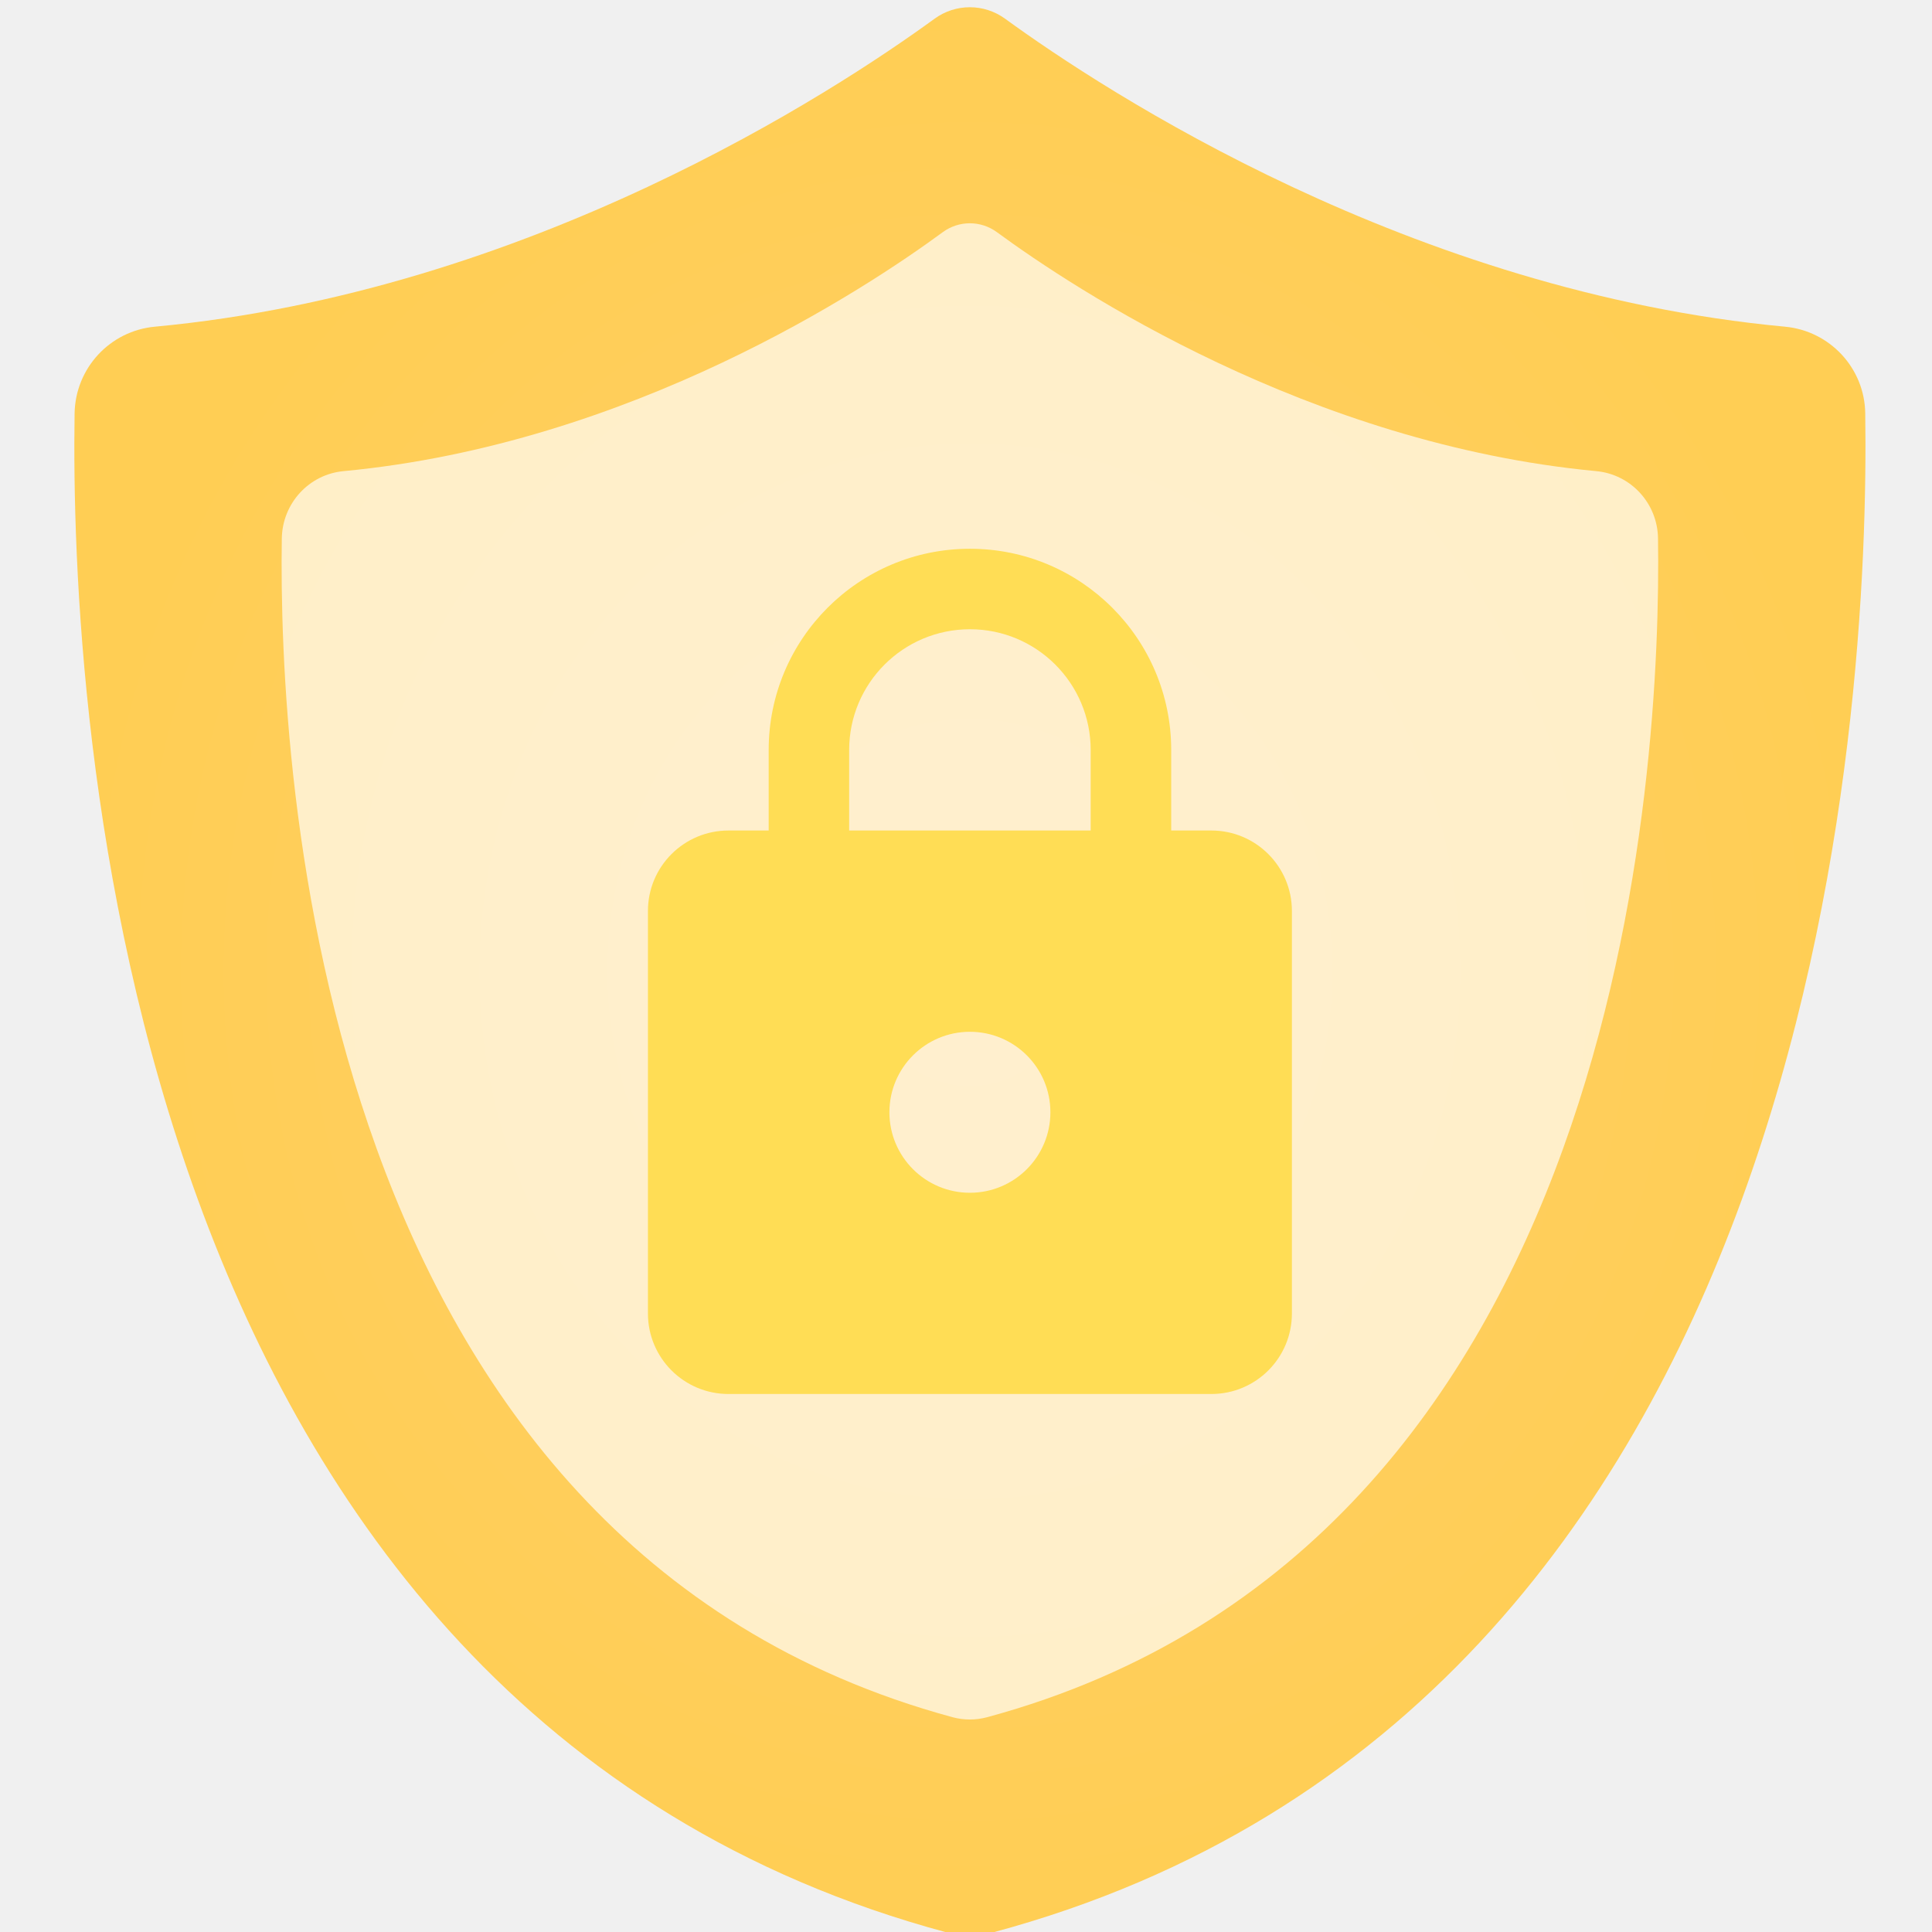
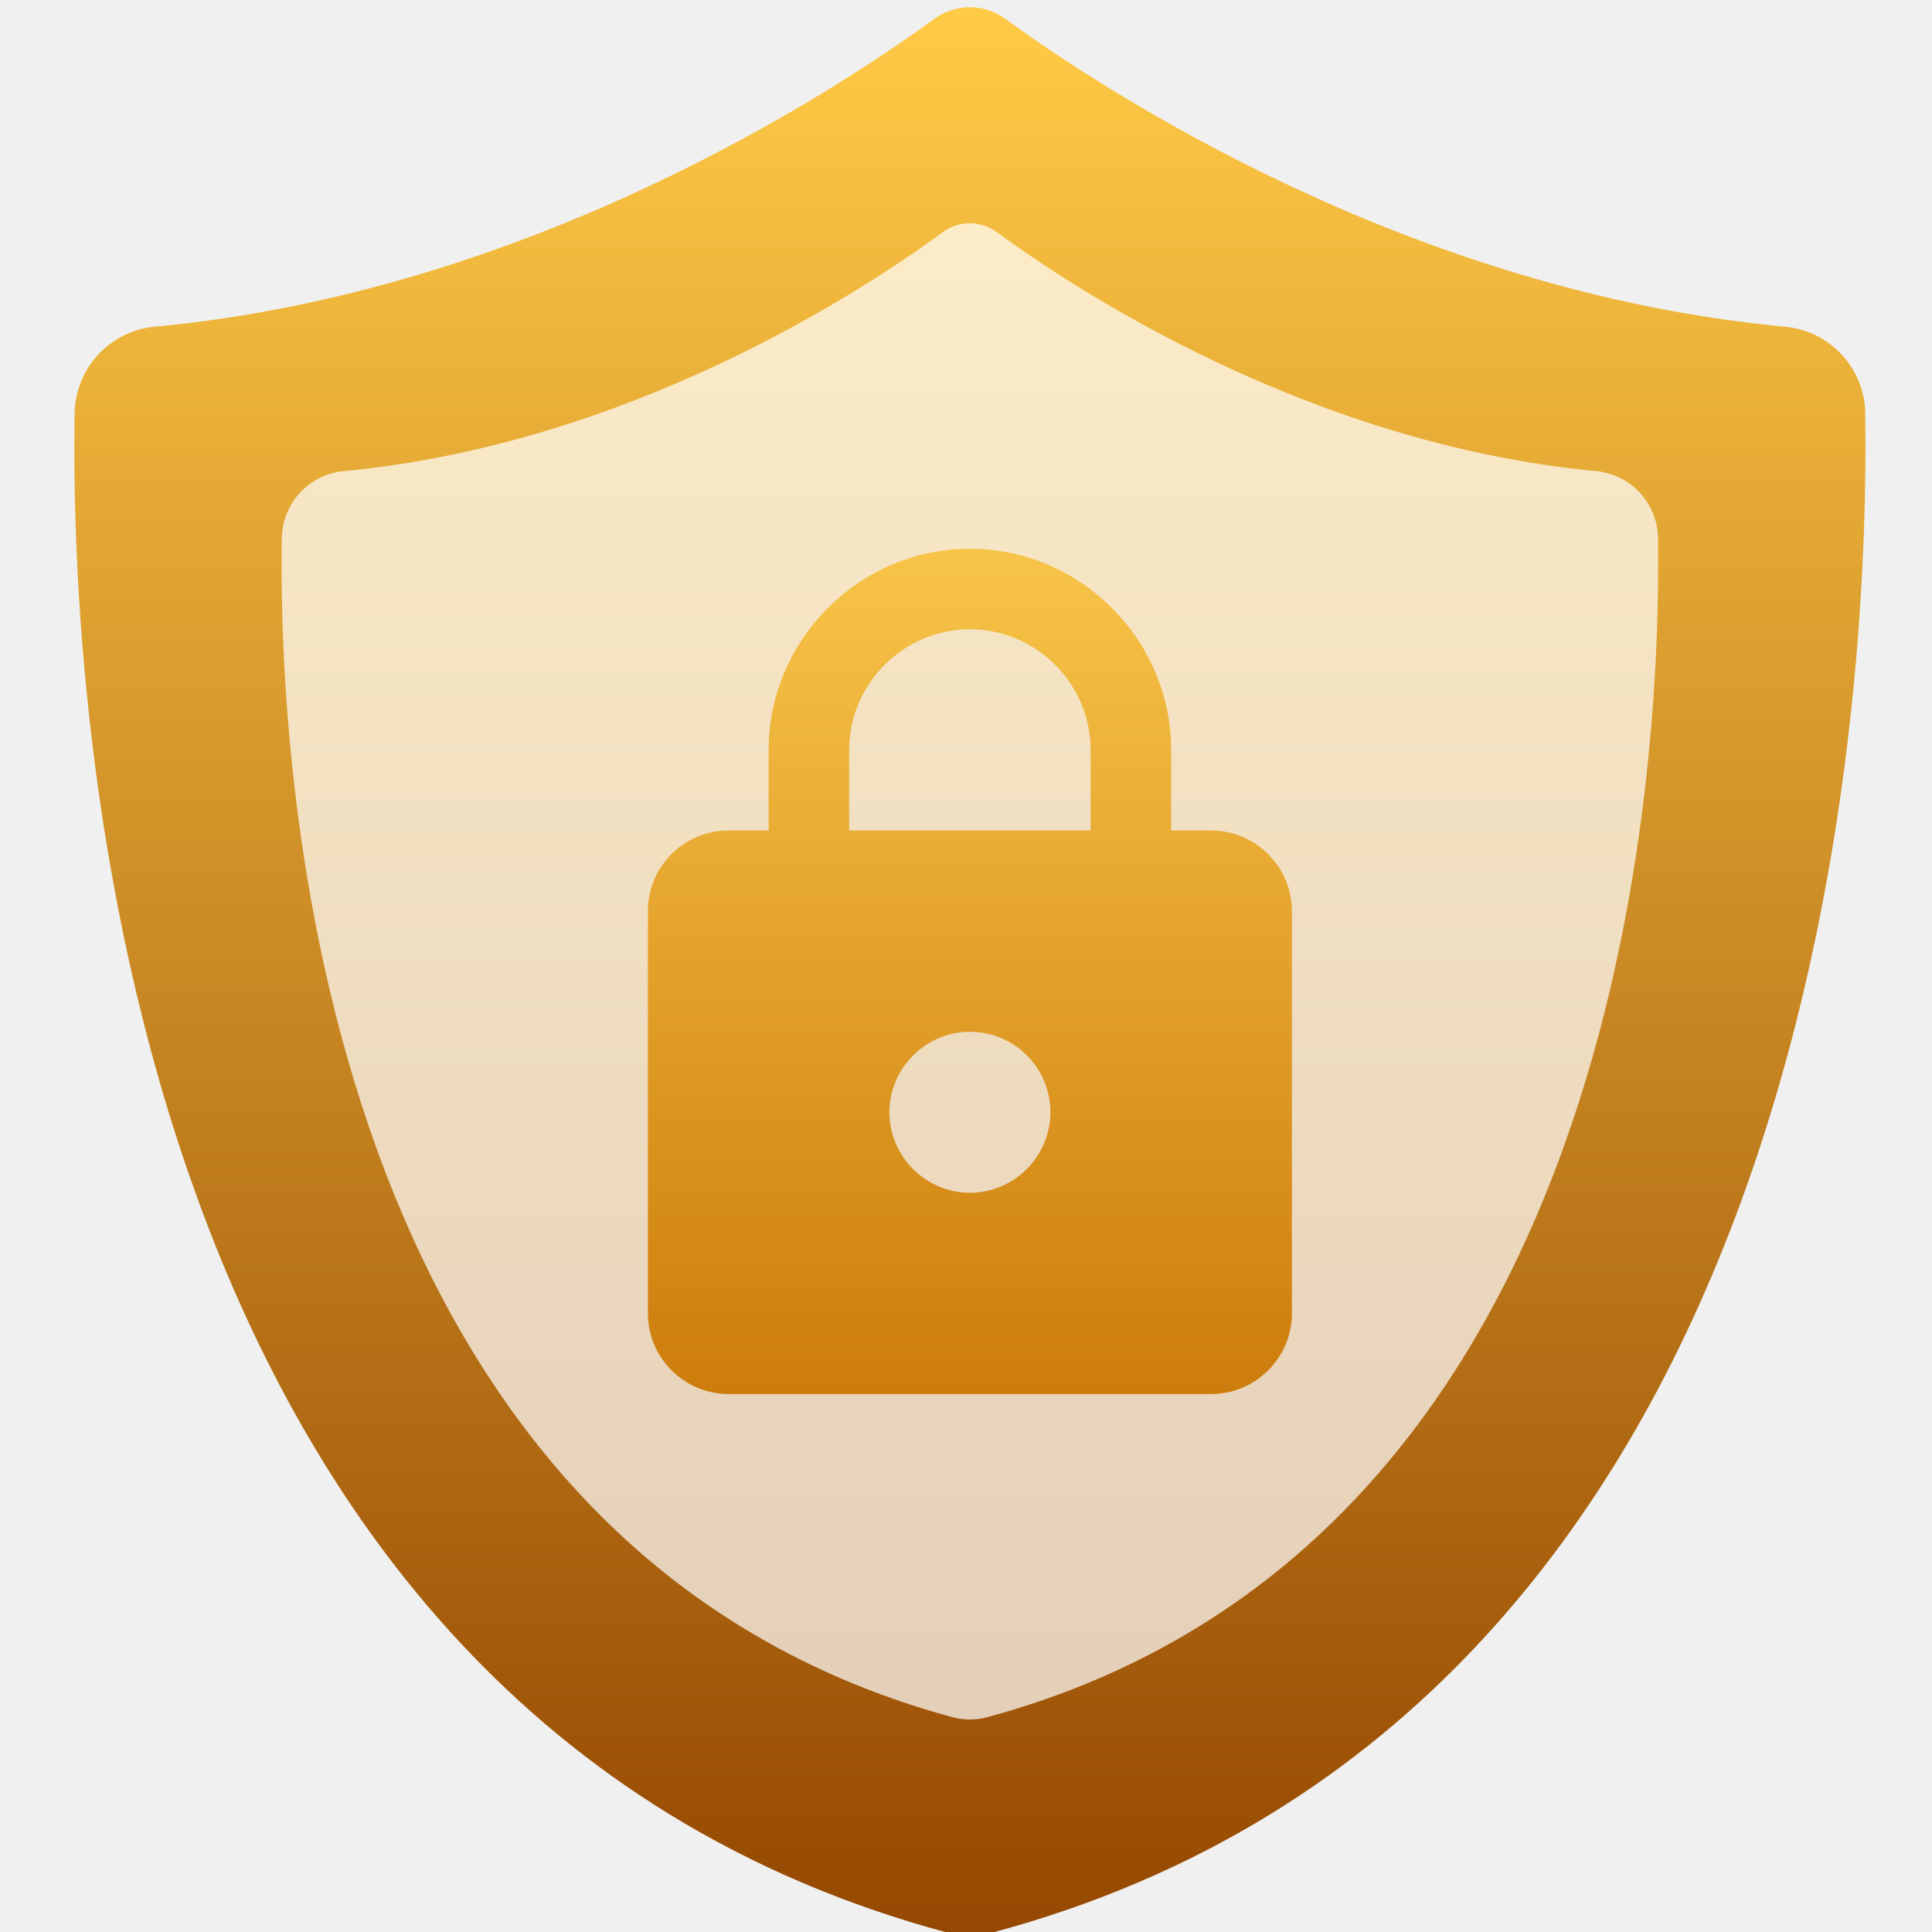
- <svg xmlns="http://www.w3.org/2000/svg" height="48" width="48">
-   <linearGradient id="a" gradientUnits="userSpaceOnUse" x1="34.902" x2="946.349" y1="490.625" y2="490.625">
-     <stop offset="0" stop-color="#197cf1" />
-     <stop offset="1" stop-color="#20bcfa" />
-   </linearGradient>
-   <radialGradient id="b" cx="490.626" cy="490.625" gradientTransform="matrix(1 0 0 1.076587 0 -37.57551)" gradientUnits="userSpaceOnUse" r="455.723">
-     <stop offset="0" stop-color="#ffce69" />
-     <stop offset="1" stop-color="#ffce54" />
-   </radialGradient>
-   <g fill="url(#a)" stroke-width="9.512" transform="matrix(.9415199 0 0 .9415199 -436.7403 -486.318)">
-     <path d="m946.23 206.651c-.3-23-18-42-40.899-44.101-190.3-17.8-345.601-119.5-396.8-156.7-10.7-7.8-25.2-7.8-35.9 0-51.1 37.2-206.4 138.9-396.7 156.7-22.9 2.101-40.5 21.101-40.9 44.101-2.3 150.1 21.8 659.699 444.1 773.1 7.5 2 15.4 2 22.9 0 422.3-113.3 446.399-623.001 444.199-773.1z" fill="url(#b)" transform="matrix(.05185606 0 0 .05185606 464.0192 516.7154)" />
-     <path d="m946.23 206.651c-.3-23-18-42-40.899-44.101-190.3-17.8-345.601-119.5-396.8-156.7-10.7-7.8-25.2-7.8-35.9 0-51.1 37.2-206.4 138.9-396.7 156.7-22.9 2.101-40.5 21.101-40.9 44.101-2.3 150.1 21.8 659.699 444.1 773.1 7.5 2 15.4 2 22.9 0 422.3-113.3 446.399-623.001 444.199-773.1z" fill="#fff" opacity=".675" transform="matrix(.03985431 0 0 .04023645 469.9075 522.4162)" />
-     <path d="m489.461 547.999a2.124 2.124 0 0 0 2.124-2.124c0-1.179-.956-2.124-2.124-2.124a2.124 2.124 0 0 0 -2.124 2.124 2.124 2.124 0 0 0 2.124 2.124m6.373-9.559a2.124 2.124 0 0 1 2.124 2.124v10.621a2.124 2.124 0 0 1 -2.124 2.124h-12.745a2.124 2.124 0 0 1 -2.124-2.124v-10.621c0-1.179.956-2.124 2.124-2.124h1.062v-2.124a5.311 5.311 0 0 1 5.311-5.311 5.311 5.311 0 0 1 5.311 5.311v2.124zm-6.373-5.311a3.186 3.186 0 0 0 -3.186 3.186v2.124h6.373v-2.124a3.186 3.186 0 0 0 -3.186-3.186z" fill="#fd5" />
+ <svg xmlns="http://www.w3.org/2000/svg" width="100%" height="100%" viewBox="0 0 48 48" version="1.1" xml:space="preserve" style="fill-rule:evenodd;clip-rule:evenodd;stroke-linejoin:round;stroke-miterlimit:1.414;">
+   <g>
+     <path d="M46.341,10.269c-0.014,-1.123 -0.879,-2.05 -1.997,-2.153c-9.291,-0.869 -16.873,-5.834 -19.373,-7.651c-0.522,-0.38 -1.23,-0.38 -1.753,0c-2.494,1.817 -10.077,6.782 -19.368,7.651c-1.118,0.103 -1.977,1.03 -1.997,2.153c-0.112,7.329 1.065,32.209 21.683,37.746c0.366,0.097 0.752,0.097 1.118,0c20.618,-5.532 21.795,-30.417 21.687,-37.746Z" style="fill:url(#_Linear1);fill-rule:nonzero;" />
+     <path d="M41.193,13.376c-0.011,-0.871 -0.675,-1.591 -1.535,-1.671c-7.14,-0.674 -12.968,-4.527 -14.889,-5.936c-0.402,-0.296 -0.946,-0.296 -1.347,0c-1.918,1.409 -7.745,5.262 -14.886,5.936c-0.859,0.08 -1.52,0.8 -1.535,1.671c-0.086,5.686 0.818,24.992 16.665,29.288c0.281,0.075 0.578,0.075 0.859,0c15.846,-4.293 16.75,-23.602 16.668,-29.288Z" style="fill:#fff;fill-opacity:0.714;fill-rule:nonzero;" />
+     <path d="M24.097,29.634c1.097,0 2,-0.903 2,-2c0,-1.11 -0.9,-2 -2,-2c-1.097,0 -2,0.903 -2,2c0,1.097 0.903,2 2,2m6,-9c1.097,0 2,0.903 2,2l0,10c0,1.097 -0.903,2 -2,2l-12,0c-1.097,0 -2,-0.903 -2,-2l0,-10c0,-1.11 0.9,-2 2,-2l1,0l0,-2c0,-2.743 2.257,-5 5,-5c2.743,0 5,2.257 5,5l0,2l1,0Zm-6,-5c-1.646,0 -3,1.354 -3,3l0,2l6,0l0,-2c0,-1.646 -1.354,-3 -3,-3l0,0Z" style="fill:url(#_Linear2);fill-rule:nonzero;" />
  </g>
+   <defs>
+     <linearGradient id="_Linear1" x1="0" y1="0" x2="1" y2="0" gradientUnits="userSpaceOnUse" gradientTransform="matrix(-0.0150605,-47.7687,47.7687,-0.0150605,23.9813,48.3652)">
+       <stop offset="0" style="stop-color:#934600;stop-opacity:1" />
+       <stop offset="1" style="stop-color:#ffca46;stop-opacity:1" />
+     </linearGradient>
+     <linearGradient id="_Linear2" x1="0" y1="0" x2="1" y2="0" gradientUnits="userSpaceOnUse" gradientTransform="matrix(0.154218,-21.5711,21.5711,0.154218,23.9042,35.0062)">
+       <stop offset="0" style="stop-color:#cc7b0b;stop-opacity:1" />
+       <stop offset="1" style="stop-color:#f8c549;stop-opacity:1" />
+     </linearGradient>
+   </defs>
</svg>
